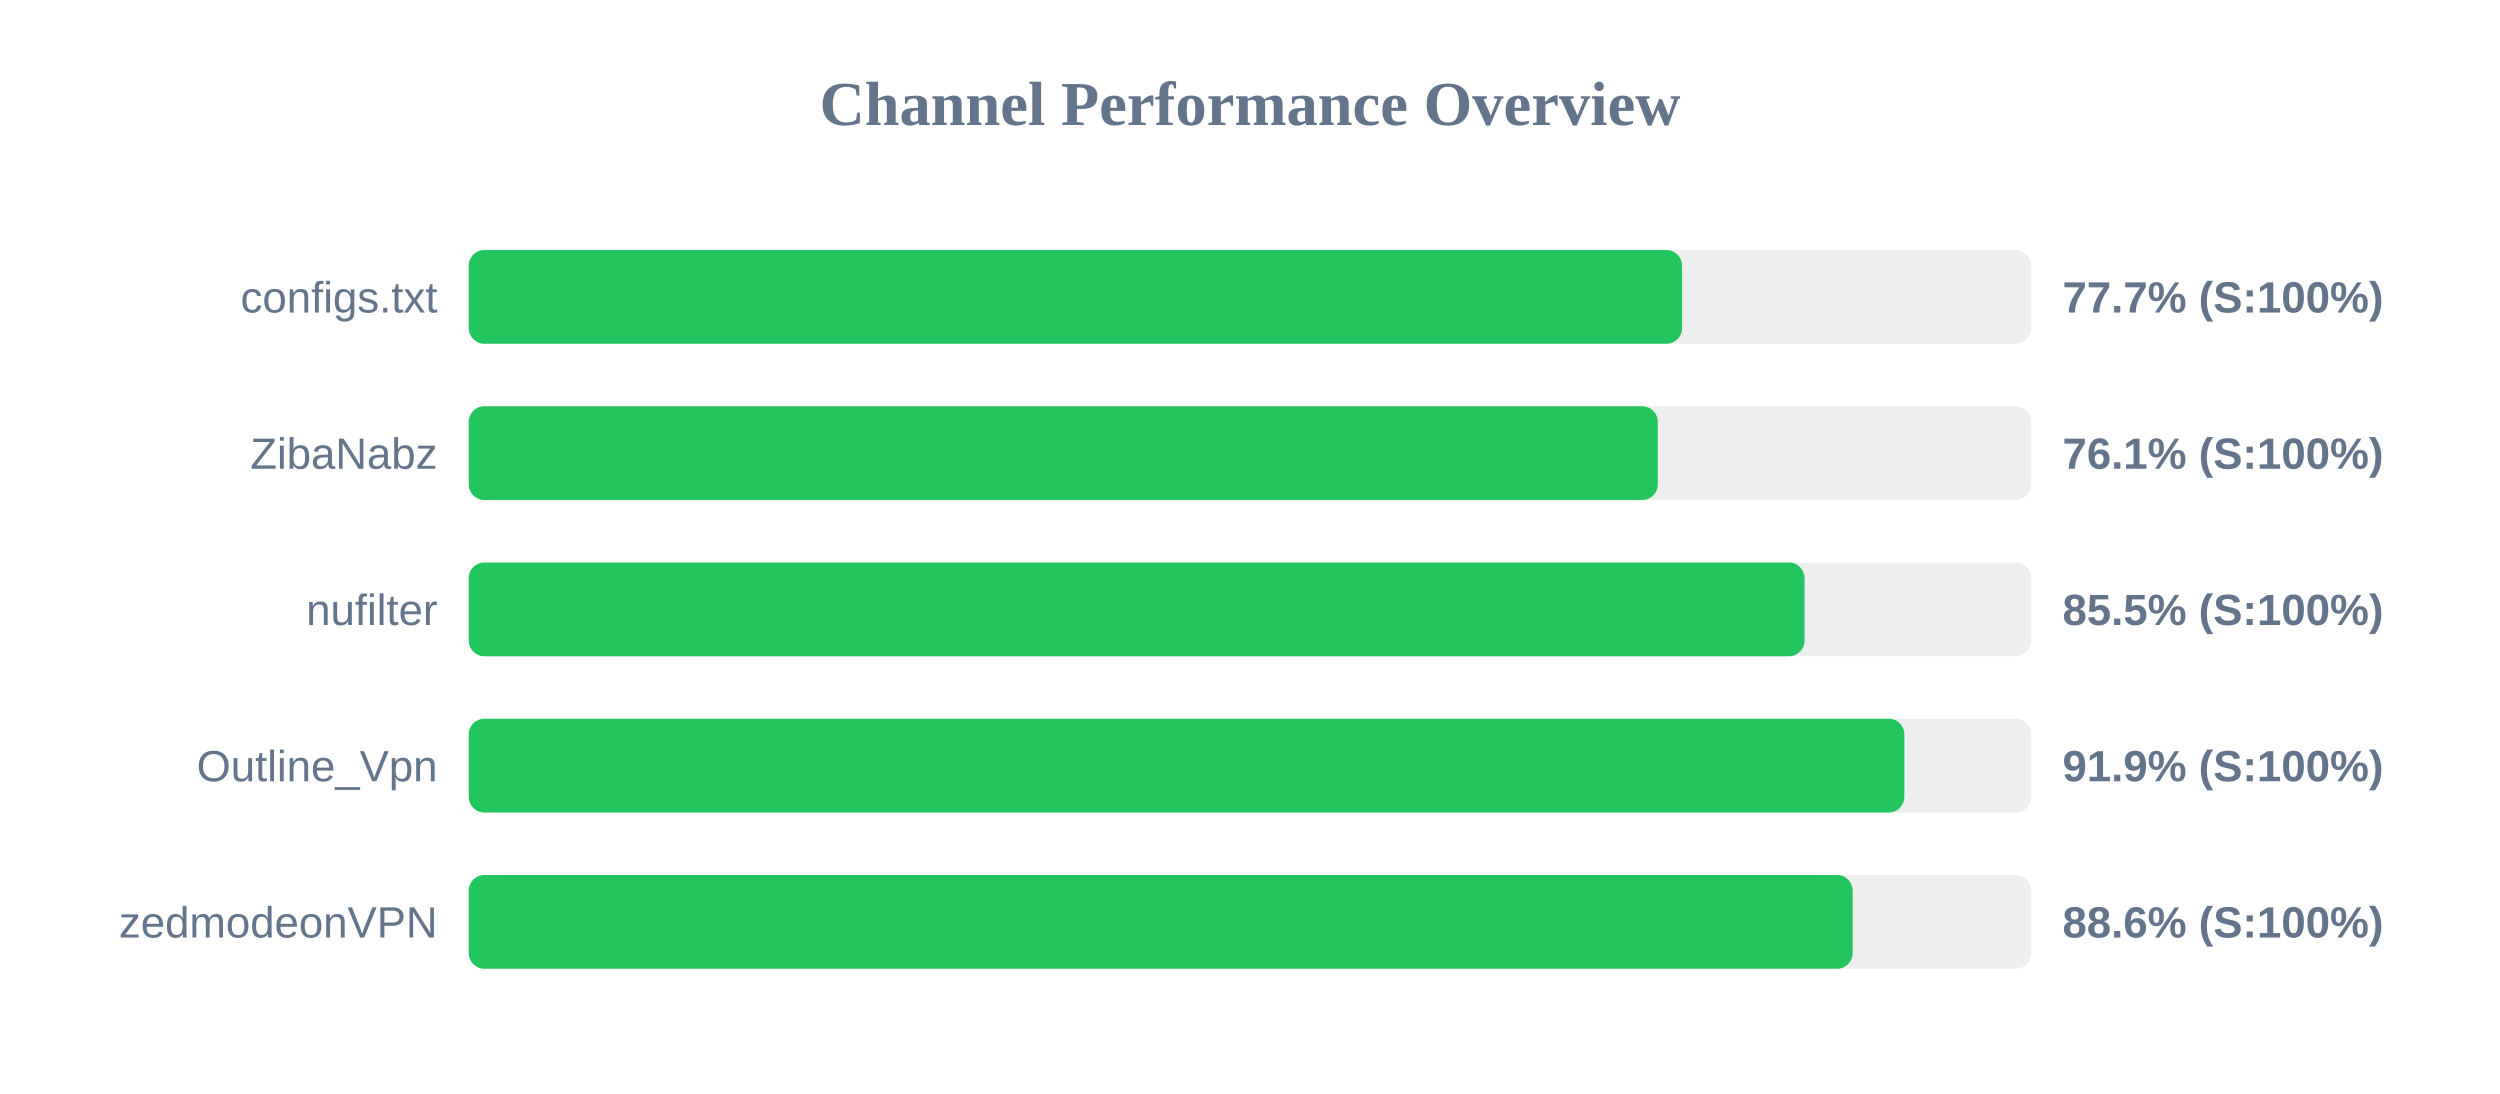
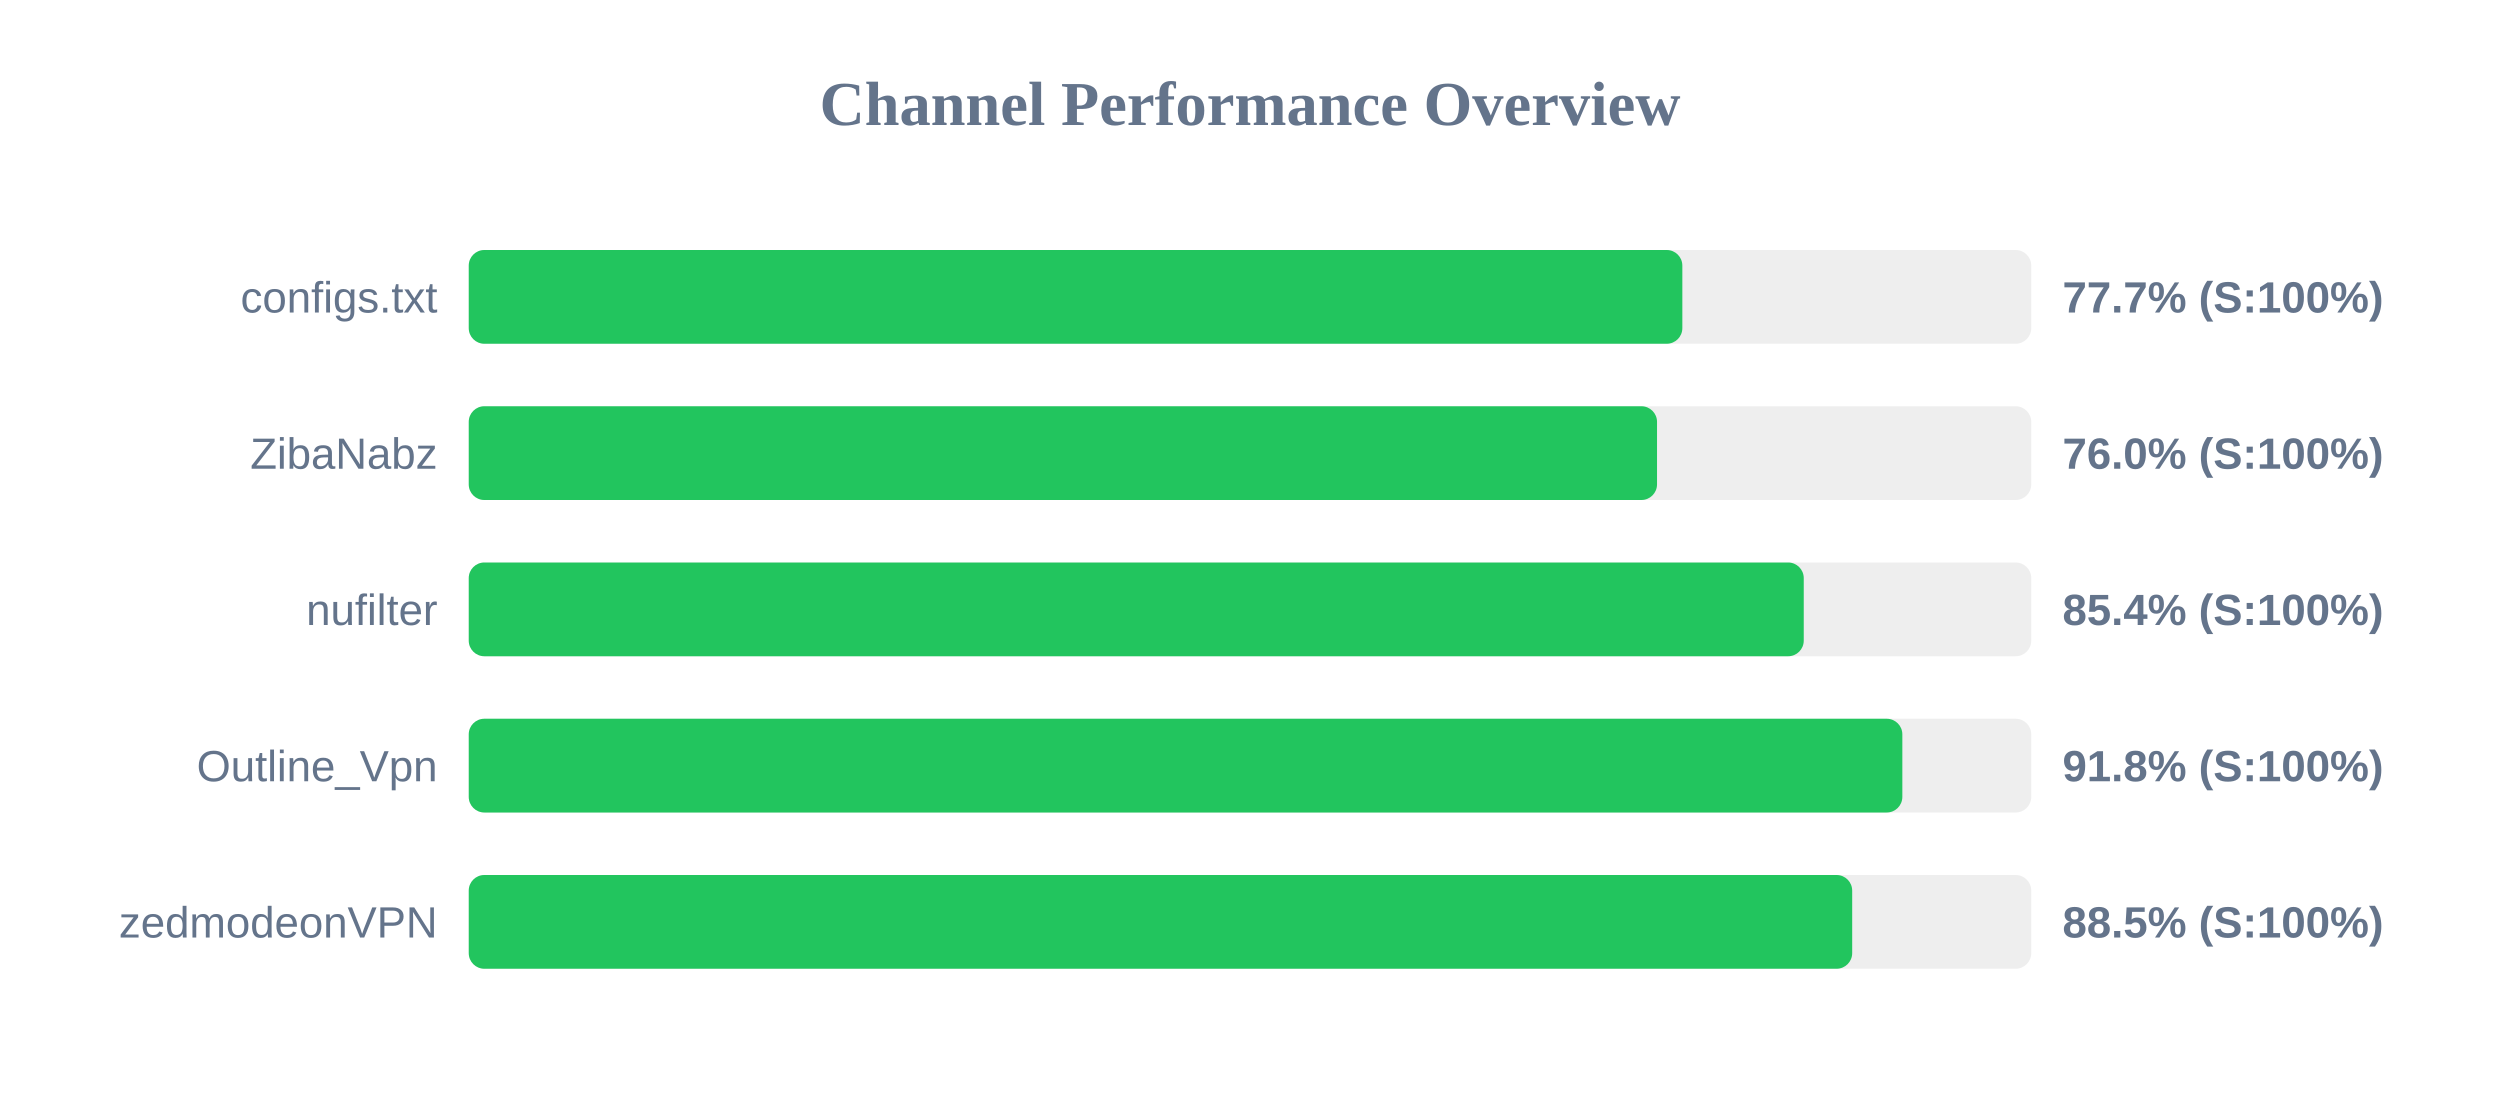
<svg xmlns="http://www.w3.org/2000/svg" width="800" height="350" version="1.1">
  <style>
        .row { font: 14px Arial; fill: #64748b; }
        .score { font: bold 14px Arial; fill: #64748b; }
    </style>
  <text x="400" y="40" text-anchor="middle" font-size="20px" font-weight="bold" fill="#64748b">Channel Performance Overview</text>
  <rect x="150" y="80" width="500" height="30" fill="#eee" rx="5" />
-   <rect x="150" y="80" width="388.25" height="30" fill="#22c55e" rx="5" />
+   <rect x="150" y="80" width="388.35" height="30" fill="#22c55e" rx="5" />
  <text x="140" y="100" text-anchor="end" class="row">configs.txt</text>
  <text x="660" y="100" text-anchor="start" class="score">77.7% (S:100%)</text>
  <rect x="150" y="130" width="500" height="30" fill="#eee" rx="5" />
-   <rect x="150" y="130" width="380.5" height="30" fill="#22c55e" rx="5" />
+   <rect x="150" y="130" width="380.25" height="30" fill="#22c55e" rx="5" />
  <text x="140" y="150" text-anchor="end" class="row">ZibaNabz</text>
-   <text x="660" y="150" text-anchor="start" class="score">76.1% (S:100%)</text>
+   <text x="660" y="150" text-anchor="start" class="score">76.0% (S:100%)</text>
  <rect x="150" y="180" width="500" height="30" fill="#eee" rx="5" />
-   <rect x="150" y="180" width="427.45" height="30" fill="#22c55e" rx="5" />
+   <rect x="150" y="180" width="427.2" height="30" fill="#22c55e" rx="5" />
  <text x="140" y="200" text-anchor="end" class="row">nufilter</text>
-   <text x="660" y="200" text-anchor="start" class="score">85.5% (S:100%)</text>
+   <text x="660" y="200" text-anchor="start" class="score">85.4% (S:100%)</text>
  <rect x="150" y="230" width="500" height="30" fill="#eee" rx="5" />
-   <rect x="150" y="230" width="459.4" height="30" fill="#22c55e" rx="5" />
+   <rect x="150" y="230" width="458.75" height="30" fill="#22c55e" rx="5" />
  <text x="140" y="250" text-anchor="end" class="row">Outline_Vpn</text>
-   <text x="660" y="250" text-anchor="start" class="score">91.9% (S:100%)</text>
+   <text x="660" y="250" text-anchor="start" class="score">91.8% (S:100%)</text>
  <rect x="150" y="280" width="500" height="30" fill="#eee" rx="5" />
-   <rect x="150" y="280" width="442.85" height="30" fill="#22c55e" rx="5" />
+   <rect x="150" y="280" width="442.7" height="30" fill="#22c55e" rx="5" />
  <text x="140" y="300" text-anchor="end" class="row">zedmodeonVPN</text>
-   <text x="660" y="300" text-anchor="start" class="score">88.6% (S:100%)</text>
+   <text x="660" y="300" text-anchor="start" class="score">88.5% (S:100%)</text>
</svg>
